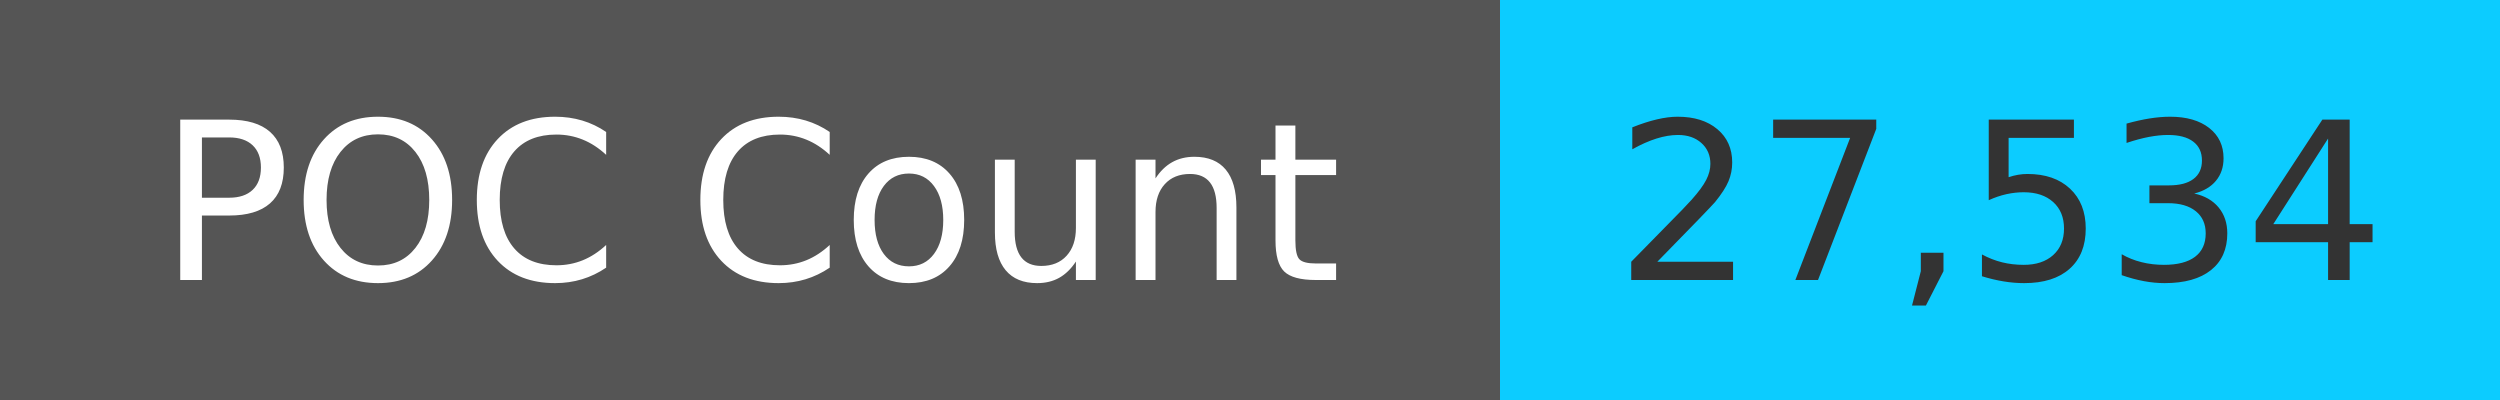
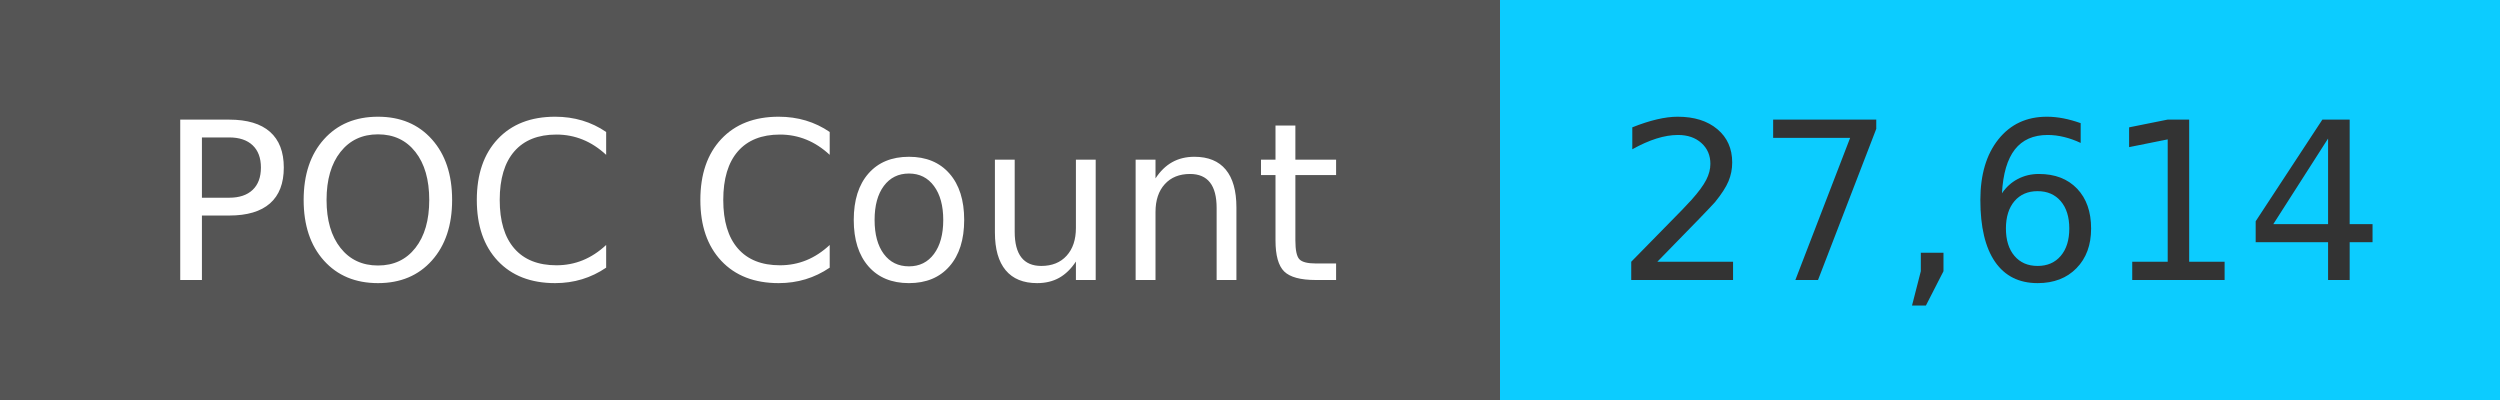
<svg xmlns="http://www.w3.org/2000/svg" width="125" height="20" role="img">
  <linearGradient id="s" x2="0" y2="100%">
    <stop offset="0" stop-color="#bbb" stop-opacity=".1" />
    <stop offset="1" stop-opacity=".1" />
  </linearGradient>
  <g>
    <rect width="75" height="20" fill="#555" />
    <rect x="75" width="267" height="20" fill="#0cccff" />
  </g>
  <g fill="#fff" text-anchor="middle" font-family="Verdana,Geneva,DejaVu Sans,sans-serif" text-rendering="geometricPrecision" font-size="110">
    <text x="375" y="140" transform="scale(.1)" fill="#fff">
            POC Count
        </text>
    <text x="1000" y="140" transform="scale(.1)" fill="#333">
-             27,534
+             27,614
        </text>
  </g>
</svg>
